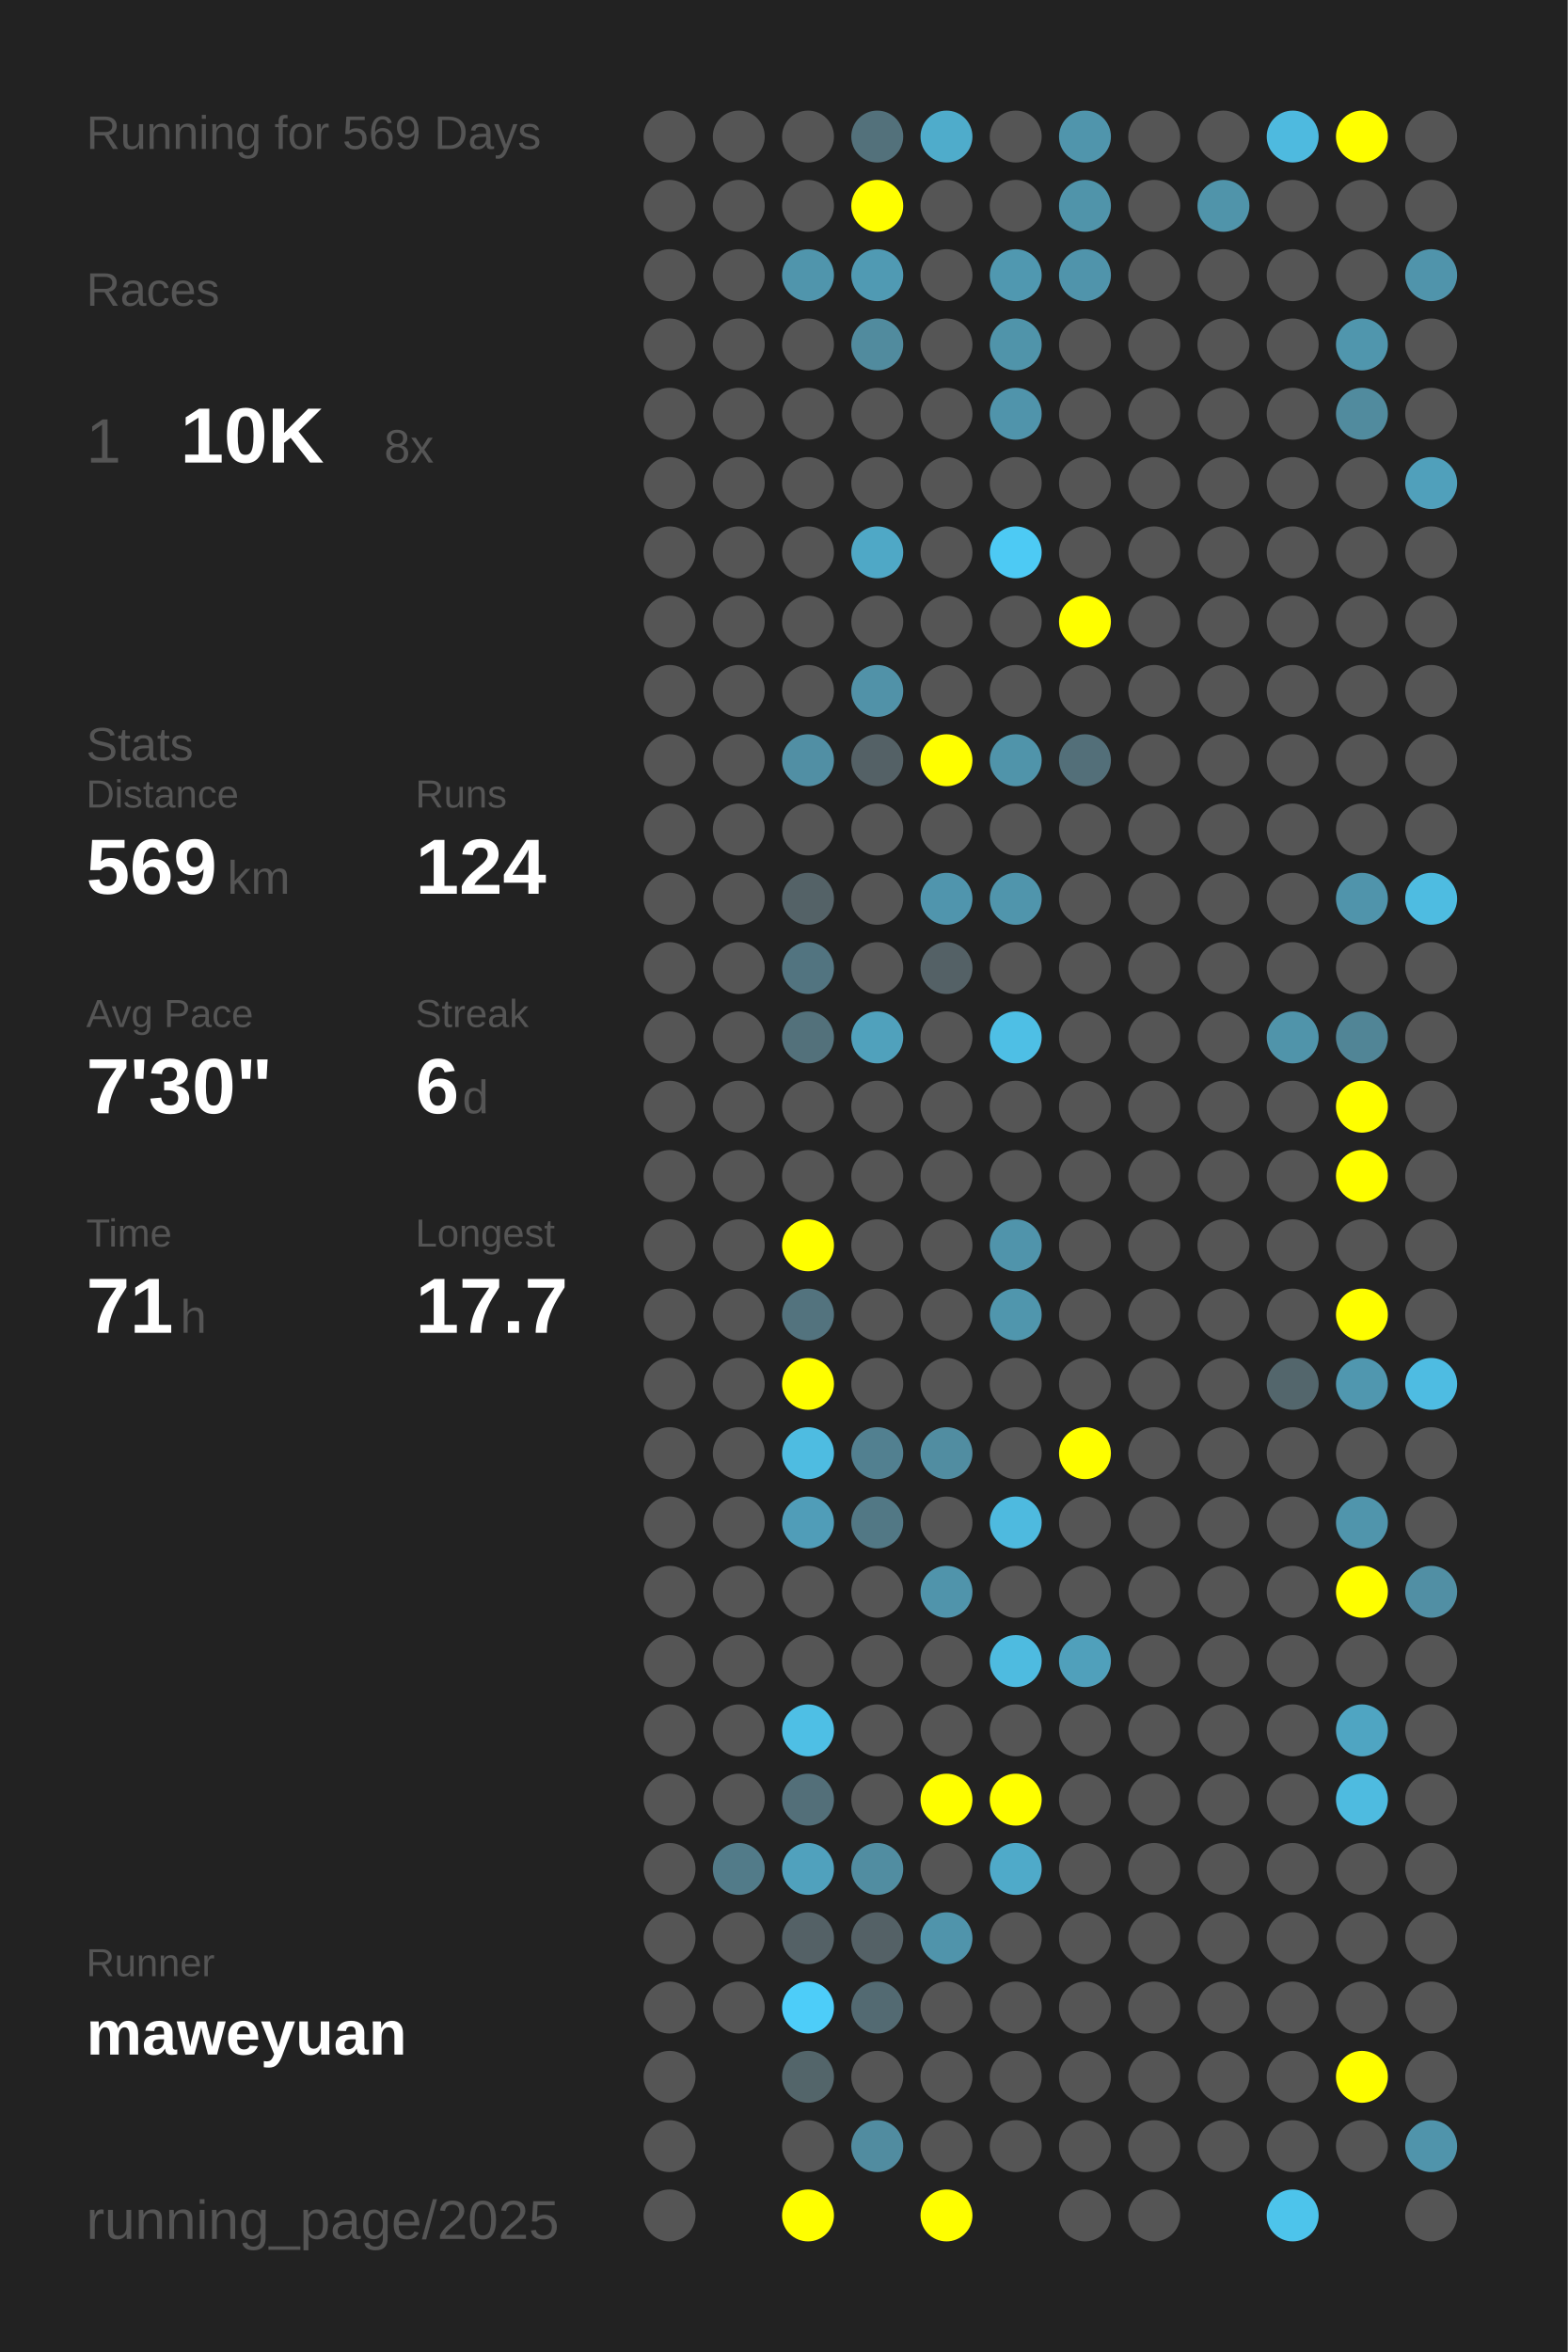
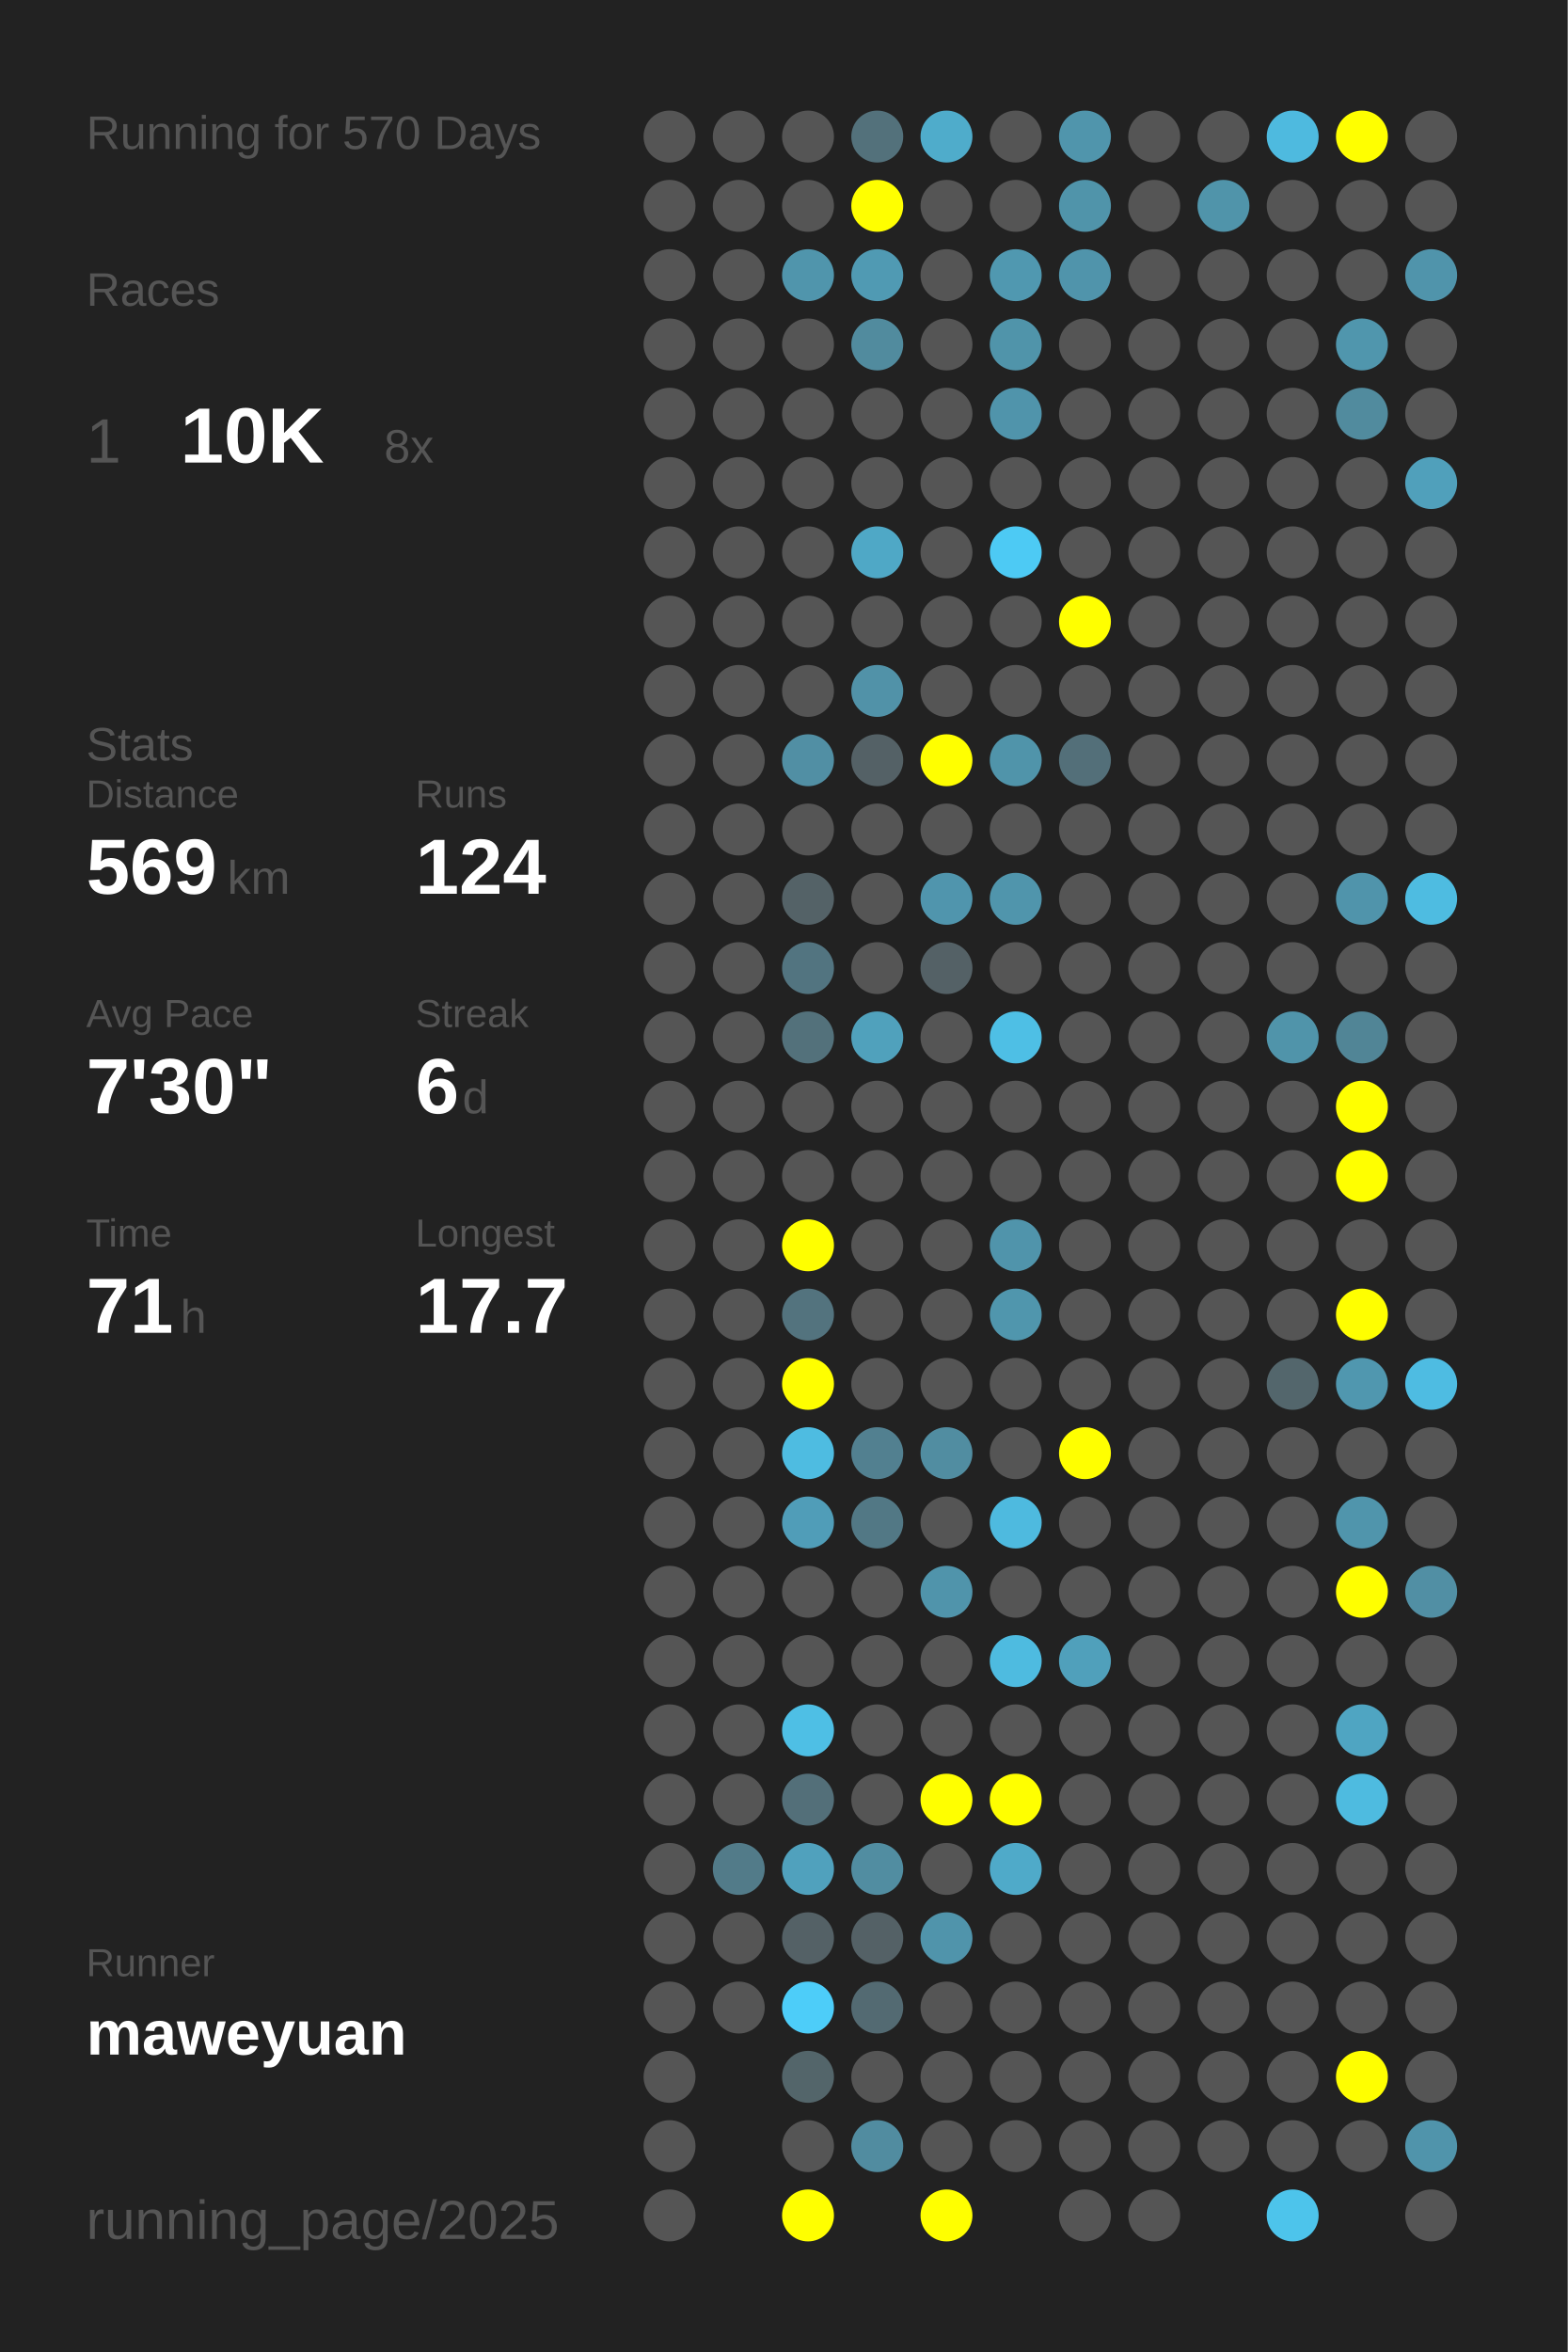
<svg xmlns="http://www.w3.org/2000/svg" baseProfile="full" height="300mm" version="1.1" viewBox="0,0,200,300" width="200mm">
  <defs />
  <rect fill="#222222" height="300" width="200" x="0" y="0" />
-   <text fill="#555555" style="font-size:6px; font-family:Arial;" x="11" y="19">Running for 569 Days</text>
+   <text fill="#555555" style="font-size:6px; font-family:Arial;" x="11" y="19">Running for 570 Days</text>
  <text fill="#555555" style="font-size:6px; font-family:Arial;" x="11" y="39">Races</text>
  <text fill="#555555" style="font-size:8px; font-family:Arial;" x="11" y="59">1</text>
  <text fill="#FFFFFF" style="font-size:10px; font-family:Arial; font-weight:bold;" x="23" y="59">10K</text>
  <text fill="#555555" style="font-size:6px; font-family:Arial;" x="49" y="59">8x</text>
  <text fill="#555555" style="font-size:6px; font-family:Arial;" x="11" y="97">Stats</text>
  <text fill="#555555" style="font-size:5px; font-family:Arial;" x="11" y="103">Distance</text>
  <text fill="#FFFFFF" style="font-size:10px; font-family:Arial; font-weight:bold;" x="11" y="114">569</text>
  <text fill="#555555" style="font-size:6px; font-family:Arial;" x="29" y="114">km</text>
  <text fill="#555555" style="font-size:5px; font-family:Arial;" x="53" y="103">Runs</text>
  <text fill="#FFFFFF" style="font-size:10px; font-family:Arial; font-weight:bold;" x="53" y="114">124</text>
  <text fill="#555555" style="font-size:5px; font-family:Arial;" x="11" y="131">Avg Pace</text>
  <text fill="#FFFFFF" style="font-size:10px; font-family:Arial; font-weight:bold;" x="11" y="142">7'30"</text>
  <text fill="#555555" style="font-size:5px; font-family:Arial;" x="53" y="131">Streak</text>
  <text fill="#FFFFFF" style="font-size:10px; font-family:Arial; font-weight:bold;" x="53" y="142">6</text>
  <text fill="#555555" style="font-size:6px; font-family:Arial;" x="59" y="142">d</text>
  <text fill="#555555" style="font-size:5px; font-family:Arial;" x="11" y="159">Time</text>
  <text fill="#FFFFFF" style="font-size:10px; font-family:Arial; font-weight:bold;" x="11" y="170">71</text>
  <text fill="#555555" style="font-size:6px; font-family:Arial;" x="23" y="170">h</text>
  <text fill="#555555" style="font-size:5px; font-family:Arial;" x="53" y="159">Longest</text>
  <text fill="#FFFFFF" style="font-size:10px; font-family:Arial; font-weight:bold;" x="53" y="170">17.7</text>
  <text fill="#555555" style="font-size:5px; font-family:Arial;" x="11" y="252.065">Runner</text>
  <text fill="#FFFFFF" style="font-size:8px; font-family:Arial; font-weight:bold;" x="11" y="262.065">maweyuan</text>
  <text fill="#555555" style="font-size:7px; font-family:Arial;" x="11" y="285.581">running_page/2025</text>
  <circle cx="85.417" cy="17.419" fill="#555555" r="3.312" />
  <circle cx="85.417" cy="26.258" fill="#555555" r="3.312" />
  <circle cx="85.417" cy="35.097" fill="#555555" r="3.312" />
  <circle cx="85.417" cy="43.935" fill="#555555" r="3.312" />
  <circle cx="85.417" cy="52.774" fill="#555555" r="3.312" />
  <circle cx="85.417" cy="61.613" fill="#555555" r="3.312" />
  <circle cx="85.417" cy="70.452" fill="#555555" r="3.312" />
  <circle cx="85.417" cy="79.29" fill="#555555" r="3.312" />
  <circle cx="85.417" cy="88.129" fill="#555555" r="3.312" />
  <circle cx="85.417" cy="96.968" fill="#555555" r="3.312" />
  <circle cx="85.417" cy="105.806" fill="#555555" r="3.312" />
  <circle cx="85.417" cy="114.645" fill="#555555" r="3.312" />
  <circle cx="85.417" cy="123.484" fill="#555555" r="3.312" />
  <circle cx="85.417" cy="132.323" fill="#555555" r="3.312" />
  <circle cx="85.417" cy="141.161" fill="#555555" r="3.312" />
  <circle cx="85.417" cy="150" fill="#555555" r="3.312" />
  <circle cx="85.417" cy="158.839" fill="#555555" r="3.312" />
  <circle cx="85.417" cy="167.677" fill="#555555" r="3.312" />
  <circle cx="85.417" cy="176.516" fill="#555555" r="3.312" />
  <circle cx="85.417" cy="185.355" fill="#555555" r="3.312" />
  <circle cx="85.417" cy="194.194" fill="#555555" r="3.312" />
  <circle cx="85.417" cy="203.032" fill="#555555" r="3.312" />
  <circle cx="85.417" cy="211.871" fill="#555555" r="3.312" />
  <circle cx="85.417" cy="220.71" fill="#555555" r="3.312" />
  <circle cx="85.417" cy="229.548" fill="#555555" r="3.312" />
  <circle cx="85.417" cy="238.387" fill="#555555" r="3.312" />
  <circle cx="85.417" cy="247.226" fill="#555555" r="3.312" />
  <circle cx="85.417" cy="256.065" fill="#555555" r="3.312" />
  <circle cx="85.417" cy="264.903" fill="#555555" r="3.312" />
  <circle cx="85.417" cy="273.742" fill="#555555" r="3.312" />
  <circle cx="85.417" cy="282.581" fill="#555555" r="3.312" />
  <circle cx="94.25" cy="17.419" fill="#555555" r="3.312" />
  <circle cx="94.25" cy="26.258" fill="#555555" r="3.312" />
  <circle cx="94.25" cy="35.097" fill="#555555" r="3.312" />
  <circle cx="94.25" cy="43.935" fill="#555555" r="3.312" />
  <circle cx="94.25" cy="52.774" fill="#555555" r="3.312" />
  <circle cx="94.25" cy="61.613" fill="#555555" r="3.312" />
  <circle cx="94.25" cy="70.452" fill="#555555" r="3.312" />
  <circle cx="94.25" cy="79.29" fill="#555555" r="3.312" />
  <circle cx="94.25" cy="88.129" fill="#555555" r="3.312" />
  <circle cx="94.25" cy="96.968" fill="#555555" r="3.312" />
  <circle cx="94.25" cy="105.806" fill="#555555" r="3.312" />
  <circle cx="94.25" cy="114.645" fill="#555555" r="3.312" />
  <circle cx="94.25" cy="123.484" fill="#555555" r="3.312" />
  <circle cx="94.25" cy="132.323" fill="#555555" r="3.312" />
  <circle cx="94.25" cy="141.161" fill="#555555" r="3.312" />
  <circle cx="94.25" cy="150" fill="#555555" r="3.312" />
  <circle cx="94.25" cy="158.839" fill="#555555" r="3.312" />
  <circle cx="94.25" cy="167.677" fill="#555555" r="3.312" />
  <circle cx="94.25" cy="176.516" fill="#555555" r="3.312" />
  <circle cx="94.25" cy="185.355" fill="#555555" r="3.312" />
  <circle cx="94.25" cy="194.194" fill="#555555" r="3.312" />
  <circle cx="94.25" cy="203.032" fill="#555555" r="3.312" />
  <circle cx="94.25" cy="211.871" fill="#555555" r="3.312" />
  <circle cx="94.25" cy="220.71" fill="#555555" r="3.312" />
  <circle cx="94.25" cy="229.548" fill="#555555" r="3.312" />
  <circle cx="94.25" cy="238.387" fill="#527b89" r="3.312" />
  <circle cx="94.25" cy="247.226" fill="#555555" r="3.312" />
  <circle cx="94.25" cy="256.065" fill="#555555" r="3.312" />
  <circle cx="103.083" cy="17.419" fill="#555555" r="3.312" />
  <circle cx="103.083" cy="26.258" fill="#555555" r="3.312" />
  <circle cx="103.083" cy="35.097" fill="#5095ac" r="3.312" />
  <circle cx="103.083" cy="43.935" fill="#555555" r="3.312" />
  <circle cx="103.083" cy="52.774" fill="#555555" r="3.312" />
  <circle cx="103.083" cy="61.613" fill="#555555" r="3.312" />
  <circle cx="103.083" cy="70.452" fill="#555555" r="3.312" />
  <circle cx="103.083" cy="79.29" fill="#555555" r="3.312" />
  <circle cx="103.083" cy="88.129" fill="#555555" r="3.312" />
  <circle cx="103.083" cy="96.968" fill="#518fa4" r="3.312" />
  <circle cx="103.083" cy="105.806" fill="#555555" r="3.312" />
  <circle cx="103.083" cy="114.645" fill="#546267" r="3.312" />
  <circle cx="103.083" cy="123.484" fill="#527480" r="3.312" />
  <circle cx="103.083" cy="132.323" fill="#53717b" r="3.312" />
  <circle cx="103.083" cy="141.161" fill="#555555" r="3.312" />
  <circle cx="103.083" cy="150" fill="#555555" r="3.312" />
  <circle cx="103.083" cy="158.839" fill="#FFFF00" r="3.312" />
  <circle cx="103.083" cy="167.677" fill="#53737e" r="3.312" />
  <circle cx="103.083" cy="176.516" fill="#FFFF00" r="3.312" />
  <circle cx="103.083" cy="185.355" fill="#4ebce1" r="3.312" />
  <circle cx="103.083" cy="194.194" fill="#509db8" r="3.312" />
  <circle cx="103.083" cy="203.032" fill="#555555" r="3.312" />
  <circle cx="103.083" cy="211.871" fill="#555555" r="3.312" />
  <circle cx="103.083" cy="220.71" fill="#4ebfe5" r="3.312" />
  <circle cx="103.083" cy="229.548" fill="#536f79" r="3.312" />
  <circle cx="103.083" cy="238.387" fill="#50a1bd" r="3.312" />
  <circle cx="103.083" cy="247.226" fill="#546166" r="3.312" />
  <circle cx="103.083" cy="256.065" fill="#4dcdf9" r="3.312" />
  <circle cx="103.083" cy="264.903" fill="#53656a" r="3.312" />
  <circle cx="103.083" cy="273.742" fill="#555555" r="3.312" />
  <circle cx="103.083" cy="282.581" fill="#FFFF00" r="3.312" />
  <circle cx="111.917" cy="17.419" fill="#53717b" r="3.312" />
  <circle cx="111.917" cy="26.258" fill="#FFFF00" r="3.312" />
  <circle cx="111.917" cy="35.097" fill="#509ab3" r="3.312" />
  <circle cx="111.917" cy="43.935" fill="#518b9e" r="3.312" />
  <circle cx="111.917" cy="52.774" fill="#555555" r="3.312" />
  <circle cx="111.917" cy="61.613" fill="#555555" r="3.312" />
  <circle cx="111.917" cy="70.452" fill="#4fa8c6" r="3.312" />
  <circle cx="111.917" cy="79.29" fill="#555555" r="3.312" />
  <circle cx="111.917" cy="88.129" fill="#5192a8" r="3.312" />
  <circle cx="111.917" cy="96.968" fill="#546166" r="3.312" />
  <circle cx="111.917" cy="105.806" fill="#555555" r="3.312" />
  <circle cx="111.917" cy="114.645" fill="#555555" r="3.312" />
  <circle cx="111.917" cy="123.484" fill="#555555" r="3.312" />
  <circle cx="111.917" cy="132.323" fill="#50a1bc" r="3.312" />
  <circle cx="111.917" cy="141.161" fill="#555555" r="3.312" />
  <circle cx="111.917" cy="150" fill="#555555" r="3.312" />
  <circle cx="111.917" cy="158.839" fill="#555555" r="3.312" />
  <circle cx="111.917" cy="167.677" fill="#555555" r="3.312" />
  <circle cx="111.917" cy="176.516" fill="#555555" r="3.312" />
  <circle cx="111.917" cy="185.355" fill="#528090" r="3.312" />
  <circle cx="111.917" cy="194.194" fill="#527885" r="3.312" />
  <circle cx="111.917" cy="203.032" fill="#555555" r="3.312" />
  <circle cx="111.917" cy="211.871" fill="#555555" r="3.312" />
  <circle cx="111.917" cy="220.71" fill="#555555" r="3.312" />
  <circle cx="111.917" cy="229.548" fill="#555555" r="3.312" />
  <circle cx="111.917" cy="238.387" fill="#518da1" r="3.312" />
  <circle cx="111.917" cy="247.226" fill="#546166" r="3.312" />
  <circle cx="111.917" cy="256.065" fill="#536a72" r="3.312" />
  <circle cx="111.917" cy="264.903" fill="#555555" r="3.312" />
  <circle cx="111.917" cy="273.742" fill="#518ca0" r="3.312" />
  <circle cx="120.75" cy="17.419" fill="#4faccb" r="3.312" />
  <circle cx="120.75" cy="26.258" fill="#555555" r="3.312" />
  <circle cx="120.75" cy="35.097" fill="#555555" r="3.312" />
  <circle cx="120.75" cy="43.935" fill="#555555" r="3.312" />
  <circle cx="120.75" cy="52.774" fill="#555555" r="3.312" />
  <circle cx="120.75" cy="61.613" fill="#555555" r="3.312" />
  <circle cx="120.75" cy="70.452" fill="#555555" r="3.312" />
  <circle cx="120.75" cy="79.29" fill="#555555" r="3.312" />
  <circle cx="120.75" cy="88.129" fill="#555555" r="3.312" />
  <circle cx="120.75" cy="96.968" fill="#FFFF00" r="3.312" />
  <circle cx="120.75" cy="105.806" fill="#555555" r="3.312" />
  <circle cx="120.75" cy="114.645" fill="#5095ad" r="3.312" />
  <circle cx="120.75" cy="123.484" fill="#546166" r="3.312" />
  <circle cx="120.75" cy="132.323" fill="#555555" r="3.312" />
  <circle cx="120.75" cy="141.161" fill="#555555" r="3.312" />
  <circle cx="120.75" cy="150" fill="#555555" r="3.312" />
  <circle cx="120.75" cy="158.839" fill="#555555" r="3.312" />
  <circle cx="120.75" cy="167.677" fill="#555555" r="3.312" />
  <circle cx="120.75" cy="176.516" fill="#555555" r="3.312" />
  <circle cx="120.75" cy="185.355" fill="#518da1" r="3.312" />
  <circle cx="120.75" cy="194.194" fill="#555555" r="3.312" />
  <circle cx="120.75" cy="203.032" fill="#5094ab" r="3.312" />
  <circle cx="120.75" cy="211.871" fill="#555555" r="3.312" />
  <circle cx="120.75" cy="220.71" fill="#555555" r="3.312" />
  <circle cx="120.75" cy="229.548" fill="#FFFF00" r="3.312" />
  <circle cx="120.75" cy="238.387" fill="#555555" r="3.312" />
  <circle cx="120.75" cy="247.226" fill="#5094ab" r="3.312" />
  <circle cx="120.75" cy="256.065" fill="#555555" r="3.312" />
  <circle cx="120.75" cy="264.903" fill="#555555" r="3.312" />
  <circle cx="120.75" cy="273.742" fill="#555555" r="3.312" />
  <circle cx="120.75" cy="282.581" fill="#FFFF00" r="3.312" />
  <circle cx="129.583" cy="17.419" fill="#555555" r="3.312" />
  <circle cx="129.583" cy="26.258" fill="#555555" r="3.312" />
  <circle cx="129.583" cy="35.097" fill="#5098b0" r="3.312" />
  <circle cx="129.583" cy="43.935" fill="#5094aa" r="3.312" />
  <circle cx="129.583" cy="52.774" fill="#5094ab" r="3.312" />
  <circle cx="129.583" cy="61.613" fill="#555555" r="3.312" />
  <circle cx="129.583" cy="70.452" fill="#4dcaf4" r="3.312" />
  <circle cx="129.583" cy="79.29" fill="#555555" r="3.312" />
  <circle cx="129.583" cy="88.129" fill="#555555" r="3.312" />
  <circle cx="129.583" cy="96.968" fill="#5094aa" r="3.312" />
  <circle cx="129.583" cy="105.806" fill="#555555" r="3.312" />
  <circle cx="129.583" cy="114.645" fill="#5095ac" r="3.312" />
  <circle cx="129.583" cy="123.484" fill="#555555" r="3.312" />
  <circle cx="129.583" cy="132.323" fill="#4ebfe5" r="3.312" />
  <circle cx="129.583" cy="141.161" fill="#555555" r="3.312" />
  <circle cx="129.583" cy="150" fill="#555555" r="3.312" />
  <circle cx="129.583" cy="158.839" fill="#5094ab" r="3.312" />
  <circle cx="129.583" cy="167.677" fill="#5096ad" r="3.312" />
  <circle cx="129.583" cy="176.516" fill="#555555" r="3.312" />
  <circle cx="129.583" cy="185.355" fill="#555555" r="3.312" />
  <circle cx="129.583" cy="194.194" fill="#4ebadf" r="3.312" />
  <circle cx="129.583" cy="203.032" fill="#555555" r="3.312" />
  <circle cx="129.583" cy="211.871" fill="#4ebbe0" r="3.312" />
  <circle cx="129.583" cy="220.71" fill="#555555" r="3.312" />
  <circle cx="129.583" cy="229.548" fill="#FFFF00" r="3.312" />
  <circle cx="129.583" cy="238.387" fill="#4faac9" r="3.312" />
  <circle cx="129.583" cy="247.226" fill="#555555" r="3.312" />
  <circle cx="129.583" cy="256.065" fill="#555555" r="3.312" />
  <circle cx="129.583" cy="264.903" fill="#555555" r="3.312" />
  <circle cx="129.583" cy="273.742" fill="#555555" r="3.312" />
  <circle cx="138.417" cy="17.419" fill="#5095ac" r="3.312" />
  <circle cx="138.417" cy="26.258" fill="#5094aa" r="3.312" />
  <circle cx="138.417" cy="35.097" fill="#5094ab" r="3.312" />
  <circle cx="138.417" cy="43.935" fill="#555555" r="3.312" />
  <circle cx="138.417" cy="52.774" fill="#555555" r="3.312" />
  <circle cx="138.417" cy="61.613" fill="#555555" r="3.312" />
  <circle cx="138.417" cy="70.452" fill="#555555" r="3.312" />
  <circle cx="138.417" cy="79.29" fill="#FFFF00" r="3.312" />
  <circle cx="138.417" cy="88.129" fill="#555555" r="3.312" />
  <circle cx="138.417" cy="96.968" fill="#536f79" r="3.312" />
  <circle cx="138.417" cy="105.806" fill="#555555" r="3.312" />
  <circle cx="138.417" cy="114.645" fill="#555555" r="3.312" />
  <circle cx="138.417" cy="123.484" fill="#555555" r="3.312" />
  <circle cx="138.417" cy="132.323" fill="#555555" r="3.312" />
  <circle cx="138.417" cy="141.161" fill="#555555" r="3.312" />
  <circle cx="138.417" cy="150" fill="#555555" r="3.312" />
  <circle cx="138.417" cy="158.839" fill="#555555" r="3.312" />
  <circle cx="138.417" cy="167.677" fill="#555555" r="3.312" />
  <circle cx="138.417" cy="176.516" fill="#555555" r="3.312" />
  <circle cx="138.417" cy="185.355" fill="#FFFF00" r="3.312" />
  <circle cx="138.417" cy="194.194" fill="#555555" r="3.312" />
  <circle cx="138.417" cy="203.032" fill="#555555" r="3.312" />
  <circle cx="138.417" cy="211.871" fill="#50a0bb" r="3.312" />
  <circle cx="138.417" cy="220.71" fill="#555555" r="3.312" />
  <circle cx="138.417" cy="229.548" fill="#555555" r="3.312" />
  <circle cx="138.417" cy="238.387" fill="#555555" r="3.312" />
  <circle cx="138.417" cy="247.226" fill="#555555" r="3.312" />
  <circle cx="138.417" cy="256.065" fill="#555555" r="3.312" />
  <circle cx="138.417" cy="264.903" fill="#555555" r="3.312" />
  <circle cx="138.417" cy="273.742" fill="#555555" r="3.312" />
  <circle cx="138.417" cy="282.581" fill="#555555" r="3.312" />
  <circle cx="147.25" cy="17.419" fill="#555555" r="3.312" />
  <circle cx="147.25" cy="26.258" fill="#555555" r="3.312" />
  <circle cx="147.25" cy="35.097" fill="#555555" r="3.312" />
  <circle cx="147.25" cy="43.935" fill="#555555" r="3.312" />
  <circle cx="147.25" cy="52.774" fill="#555555" r="3.312" />
  <circle cx="147.25" cy="61.613" fill="#555555" r="3.312" />
  <circle cx="147.25" cy="70.452" fill="#555555" r="3.312" />
  <circle cx="147.25" cy="79.29" fill="#555555" r="3.312" />
  <circle cx="147.25" cy="88.129" fill="#555555" r="3.312" />
  <circle cx="147.25" cy="96.968" fill="#555555" r="3.312" />
  <circle cx="147.25" cy="105.806" fill="#555555" r="3.312" />
  <circle cx="147.25" cy="114.645" fill="#555555" r="3.312" />
  <circle cx="147.25" cy="123.484" fill="#555555" r="3.312" />
  <circle cx="147.25" cy="132.323" fill="#555555" r="3.312" />
  <circle cx="147.25" cy="141.161" fill="#555555" r="3.312" />
  <circle cx="147.25" cy="150" fill="#555555" r="3.312" />
  <circle cx="147.25" cy="158.839" fill="#555555" r="3.312" />
  <circle cx="147.25" cy="167.677" fill="#555555" r="3.312" />
  <circle cx="147.25" cy="176.516" fill="#555555" r="3.312" />
  <circle cx="147.25" cy="185.355" fill="#555555" r="3.312" />
  <circle cx="147.25" cy="194.194" fill="#555555" r="3.312" />
  <circle cx="147.25" cy="203.032" fill="#555555" r="3.312" />
  <circle cx="147.25" cy="211.871" fill="#555555" r="3.312" />
  <circle cx="147.25" cy="220.71" fill="#555555" r="3.312" />
  <circle cx="147.25" cy="229.548" fill="#555555" r="3.312" />
  <circle cx="147.25" cy="238.387" fill="#555555" r="3.312" />
  <circle cx="147.25" cy="247.226" fill="#555555" r="3.312" />
  <circle cx="147.25" cy="256.065" fill="#555555" r="3.312" />
  <circle cx="147.25" cy="264.903" fill="#555555" r="3.312" />
  <circle cx="147.25" cy="273.742" fill="#555555" r="3.312" />
  <circle cx="147.25" cy="282.581" fill="#555555" r="3.312" />
  <circle cx="156.083" cy="17.419" fill="#555555" r="3.312" />
  <circle cx="156.083" cy="26.258" fill="#5094aa" r="3.312" />
  <circle cx="156.083" cy="35.097" fill="#555555" r="3.312" />
  <circle cx="156.083" cy="43.935" fill="#555555" r="3.312" />
  <circle cx="156.083" cy="52.774" fill="#555555" r="3.312" />
  <circle cx="156.083" cy="61.613" fill="#555555" r="3.312" />
  <circle cx="156.083" cy="70.452" fill="#555555" r="3.312" />
  <circle cx="156.083" cy="79.29" fill="#555555" r="3.312" />
  <circle cx="156.083" cy="88.129" fill="#555555" r="3.312" />
  <circle cx="156.083" cy="96.968" fill="#555555" r="3.312" />
  <circle cx="156.083" cy="105.806" fill="#555555" r="3.312" />
  <circle cx="156.083" cy="114.645" fill="#555555" r="3.312" />
  <circle cx="156.083" cy="123.484" fill="#555555" r="3.312" />
  <circle cx="156.083" cy="132.323" fill="#555555" r="3.312" />
  <circle cx="156.083" cy="141.161" fill="#555555" r="3.312" />
  <circle cx="156.083" cy="150" fill="#555555" r="3.312" />
  <circle cx="156.083" cy="158.839" fill="#555555" r="3.312" />
  <circle cx="156.083" cy="167.677" fill="#555555" r="3.312" />
  <circle cx="156.083" cy="176.516" fill="#555555" r="3.312" />
  <circle cx="156.083" cy="185.355" fill="#555555" r="3.312" />
  <circle cx="156.083" cy="194.194" fill="#555555" r="3.312" />
  <circle cx="156.083" cy="203.032" fill="#555555" r="3.312" />
  <circle cx="156.083" cy="211.871" fill="#555555" r="3.312" />
  <circle cx="156.083" cy="220.71" fill="#555555" r="3.312" />
  <circle cx="156.083" cy="229.548" fill="#555555" r="3.312" />
  <circle cx="156.083" cy="238.387" fill="#555555" r="3.312" />
  <circle cx="156.083" cy="247.226" fill="#555555" r="3.312" />
  <circle cx="156.083" cy="256.065" fill="#555555" r="3.312" />
  <circle cx="156.083" cy="264.903" fill="#555555" r="3.312" />
  <circle cx="156.083" cy="273.742" fill="#555555" r="3.312" />
  <circle cx="164.917" cy="17.419" fill="#4ebadf" r="3.312" />
  <circle cx="164.917" cy="26.258" fill="#555555" r="3.312" />
  <circle cx="164.917" cy="35.097" fill="#555555" r="3.312" />
  <circle cx="164.917" cy="43.935" fill="#555555" r="3.312" />
  <circle cx="164.917" cy="52.774" fill="#555555" r="3.312" />
  <circle cx="164.917" cy="61.613" fill="#555555" r="3.312" />
  <circle cx="164.917" cy="70.452" fill="#555555" r="3.312" />
  <circle cx="164.917" cy="79.29" fill="#555555" r="3.312" />
  <circle cx="164.917" cy="88.129" fill="#555555" r="3.312" />
  <circle cx="164.917" cy="96.968" fill="#555555" r="3.312" />
  <circle cx="164.917" cy="105.806" fill="#555555" r="3.312" />
  <circle cx="164.917" cy="114.645" fill="#555555" r="3.312" />
  <circle cx="164.917" cy="123.484" fill="#555555" r="3.312" />
  <circle cx="164.917" cy="132.323" fill="#5094aa" r="3.312" />
  <circle cx="164.917" cy="141.161" fill="#555555" r="3.312" />
  <circle cx="164.917" cy="150" fill="#555555" r="3.312" />
  <circle cx="164.917" cy="158.839" fill="#555555" r="3.312" />
  <circle cx="164.917" cy="167.677" fill="#555555" r="3.312" />
  <circle cx="164.917" cy="176.516" fill="#53666c" r="3.312" />
  <circle cx="164.917" cy="185.355" fill="#555555" r="3.312" />
  <circle cx="164.917" cy="194.194" fill="#555555" r="3.312" />
  <circle cx="164.917" cy="203.032" fill="#555555" r="3.312" />
  <circle cx="164.917" cy="211.871" fill="#555555" r="3.312" />
  <circle cx="164.917" cy="220.71" fill="#555555" r="3.312" />
  <circle cx="164.917" cy="229.548" fill="#555555" r="3.312" />
  <circle cx="164.917" cy="238.387" fill="#555555" r="3.312" />
  <circle cx="164.917" cy="247.226" fill="#555555" r="3.312" />
  <circle cx="164.917" cy="256.065" fill="#555555" r="3.312" />
  <circle cx="164.917" cy="264.903" fill="#555555" r="3.312" />
  <circle cx="164.917" cy="273.742" fill="#555555" r="3.312" />
  <circle cx="164.917" cy="282.581" fill="#4dc4eb" r="3.312" />
  <circle cx="173.75" cy="17.419" fill="#FFFF00" r="3.312" />
  <circle cx="173.75" cy="26.258" fill="#555555" r="3.312" />
  <circle cx="173.75" cy="35.097" fill="#555555" r="3.312" />
  <circle cx="173.75" cy="43.935" fill="#5096ad" r="3.312" />
  <circle cx="173.75" cy="52.774" fill="#518b9e" r="3.312" />
  <circle cx="173.75" cy="61.613" fill="#555555" r="3.312" />
  <circle cx="173.75" cy="70.452" fill="#555555" r="3.312" />
  <circle cx="173.75" cy="79.29" fill="#555555" r="3.312" />
  <circle cx="173.75" cy="88.129" fill="#555555" r="3.312" />
  <circle cx="173.75" cy="96.968" fill="#555555" r="3.312" />
  <circle cx="173.75" cy="105.806" fill="#555555" r="3.312" />
  <circle cx="173.75" cy="114.645" fill="#5094ab" r="3.312" />
  <circle cx="173.75" cy="123.484" fill="#555555" r="3.312" />
  <circle cx="173.75" cy="132.323" fill="#518596" r="3.312" />
  <circle cx="173.75" cy="141.161" fill="#FFFF00" r="3.312" />
  <circle cx="173.75" cy="150" fill="#FFFF00" r="3.312" />
  <circle cx="173.75" cy="158.839" fill="#555555" r="3.312" />
  <circle cx="173.75" cy="167.677" fill="#FFFF00" r="3.312" />
  <circle cx="173.75" cy="176.516" fill="#5097af" r="3.312" />
  <circle cx="173.75" cy="185.355" fill="#555555" r="3.312" />
  <circle cx="173.75" cy="194.194" fill="#5095ac" r="3.312" />
  <circle cx="173.75" cy="203.032" fill="#FFFF00" r="3.312" />
  <circle cx="173.75" cy="211.871" fill="#555555" r="3.312" />
  <circle cx="173.75" cy="220.71" fill="#4fa5c2" r="3.312" />
  <circle cx="173.75" cy="229.548" fill="#4ebbe0" r="3.312" />
  <circle cx="173.75" cy="238.387" fill="#555555" r="3.312" />
  <circle cx="173.75" cy="247.226" fill="#555555" r="3.312" />
  <circle cx="173.75" cy="256.065" fill="#555555" r="3.312" />
  <circle cx="173.75" cy="264.903" fill="#FFFF00" r="3.312" />
  <circle cx="173.75" cy="273.742" fill="#555555" r="3.312" />
  <circle cx="182.583" cy="17.419" fill="#555555" r="3.312" />
  <circle cx="182.583" cy="26.258" fill="#555555" r="3.312" />
  <circle cx="182.583" cy="35.097" fill="#5094ab" r="3.312" />
  <circle cx="182.583" cy="43.935" fill="#555555" r="3.312" />
  <circle cx="182.583" cy="52.774" fill="#555555" r="3.312" />
  <circle cx="182.583" cy="61.613" fill="#50a0bb" r="3.312" />
  <circle cx="182.583" cy="70.452" fill="#555555" r="3.312" />
  <circle cx="182.583" cy="79.29" fill="#555555" r="3.312" />
  <circle cx="182.583" cy="88.129" fill="#555555" r="3.312" />
  <circle cx="182.583" cy="96.968" fill="#555555" r="3.312" />
  <circle cx="182.583" cy="105.806" fill="#555555" r="3.312" />
  <circle cx="182.583" cy="114.645" fill="#4ebce1" r="3.312" />
  <circle cx="182.583" cy="123.484" fill="#555555" r="3.312" />
  <circle cx="182.583" cy="132.323" fill="#555555" r="3.312" />
  <circle cx="182.583" cy="141.161" fill="#555555" r="3.312" />
  <circle cx="182.583" cy="150" fill="#555555" r="3.312" />
  <circle cx="182.583" cy="158.839" fill="#555555" r="3.312" />
  <circle cx="182.583" cy="167.677" fill="#555555" r="3.312" />
  <circle cx="182.583" cy="176.516" fill="#4ebce2" r="3.312" />
  <circle cx="182.583" cy="185.355" fill="#555555" r="3.312" />
  <circle cx="182.583" cy="194.194" fill="#555555" r="3.312" />
  <circle cx="182.583" cy="203.032" fill="#518fa4" r="3.312" />
  <circle cx="182.583" cy="211.871" fill="#555555" r="3.312" />
  <circle cx="182.583" cy="220.71" fill="#555555" r="3.312" />
  <circle cx="182.583" cy="229.548" fill="#555555" r="3.312" />
  <circle cx="182.583" cy="238.387" fill="#555555" r="3.312" />
  <circle cx="182.583" cy="247.226" fill="#555555" r="3.312" />
  <circle cx="182.583" cy="256.065" fill="#555555" r="3.312" />
  <circle cx="182.583" cy="264.903" fill="#555555" r="3.312" />
  <circle cx="182.583" cy="273.742" fill="#5094ab" r="3.312" />
  <circle cx="182.583" cy="282.581" fill="#555555" r="3.312" />
</svg>
